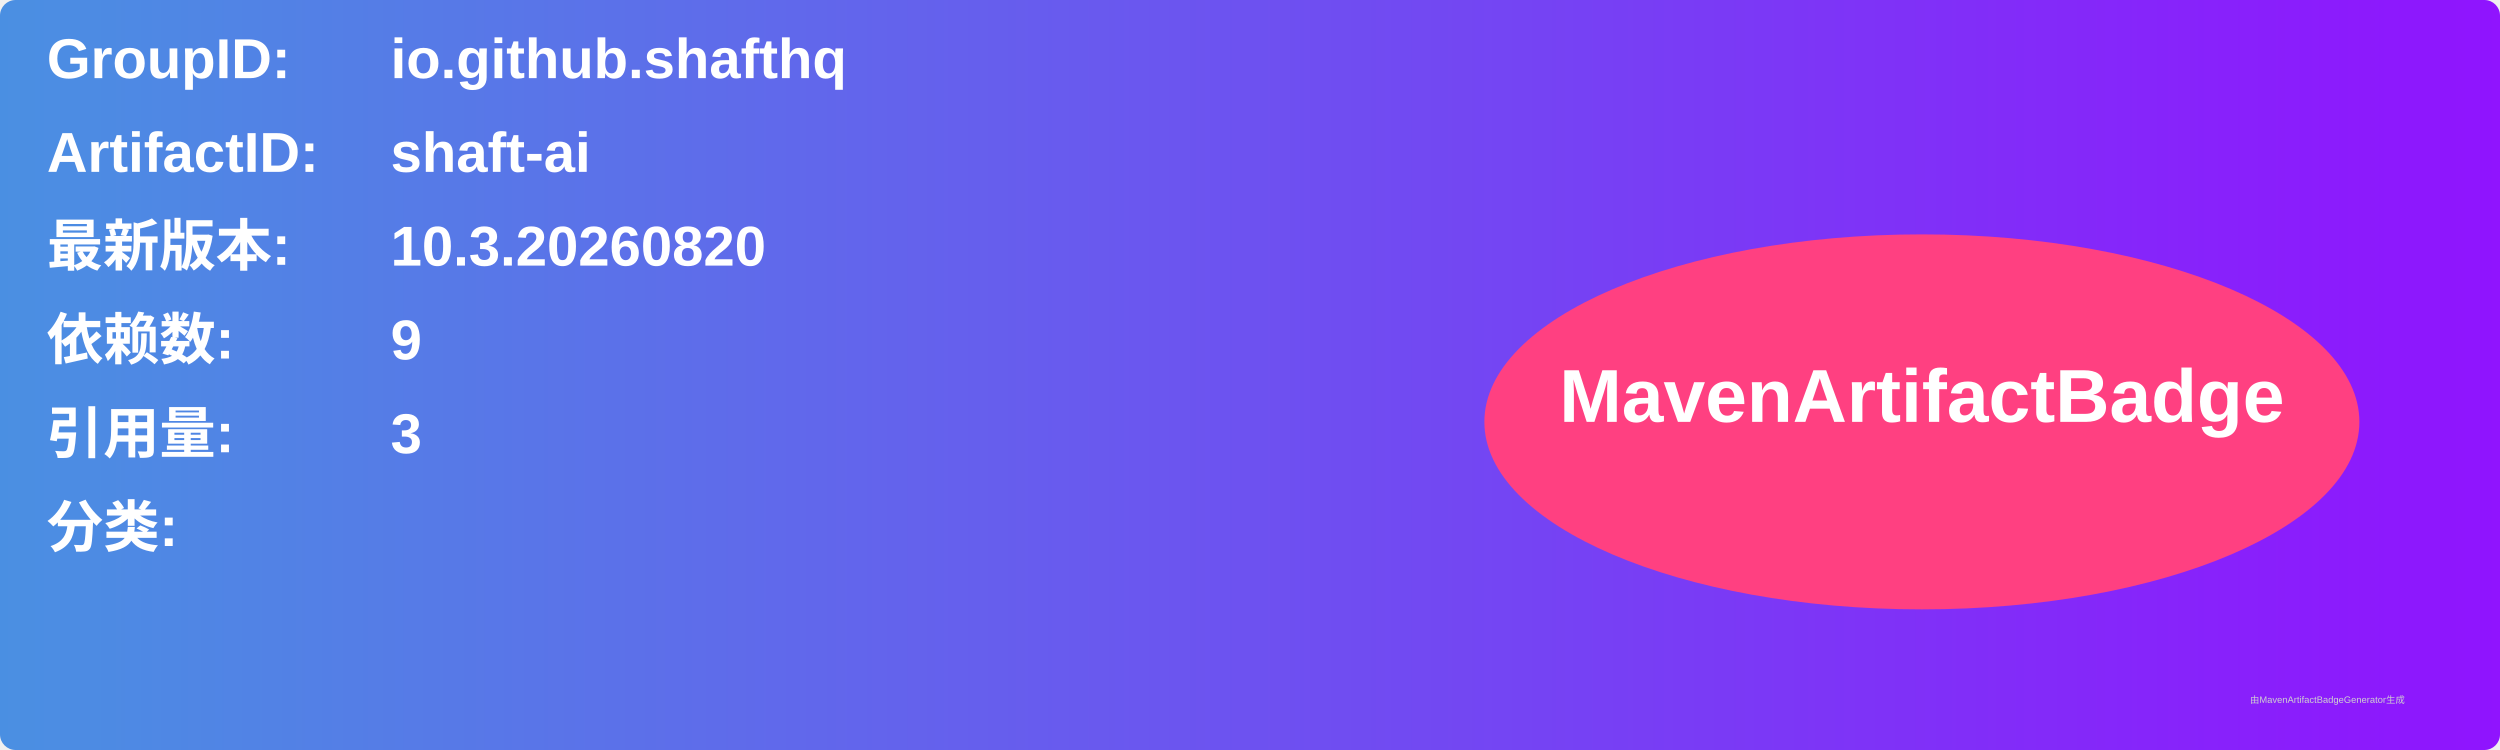
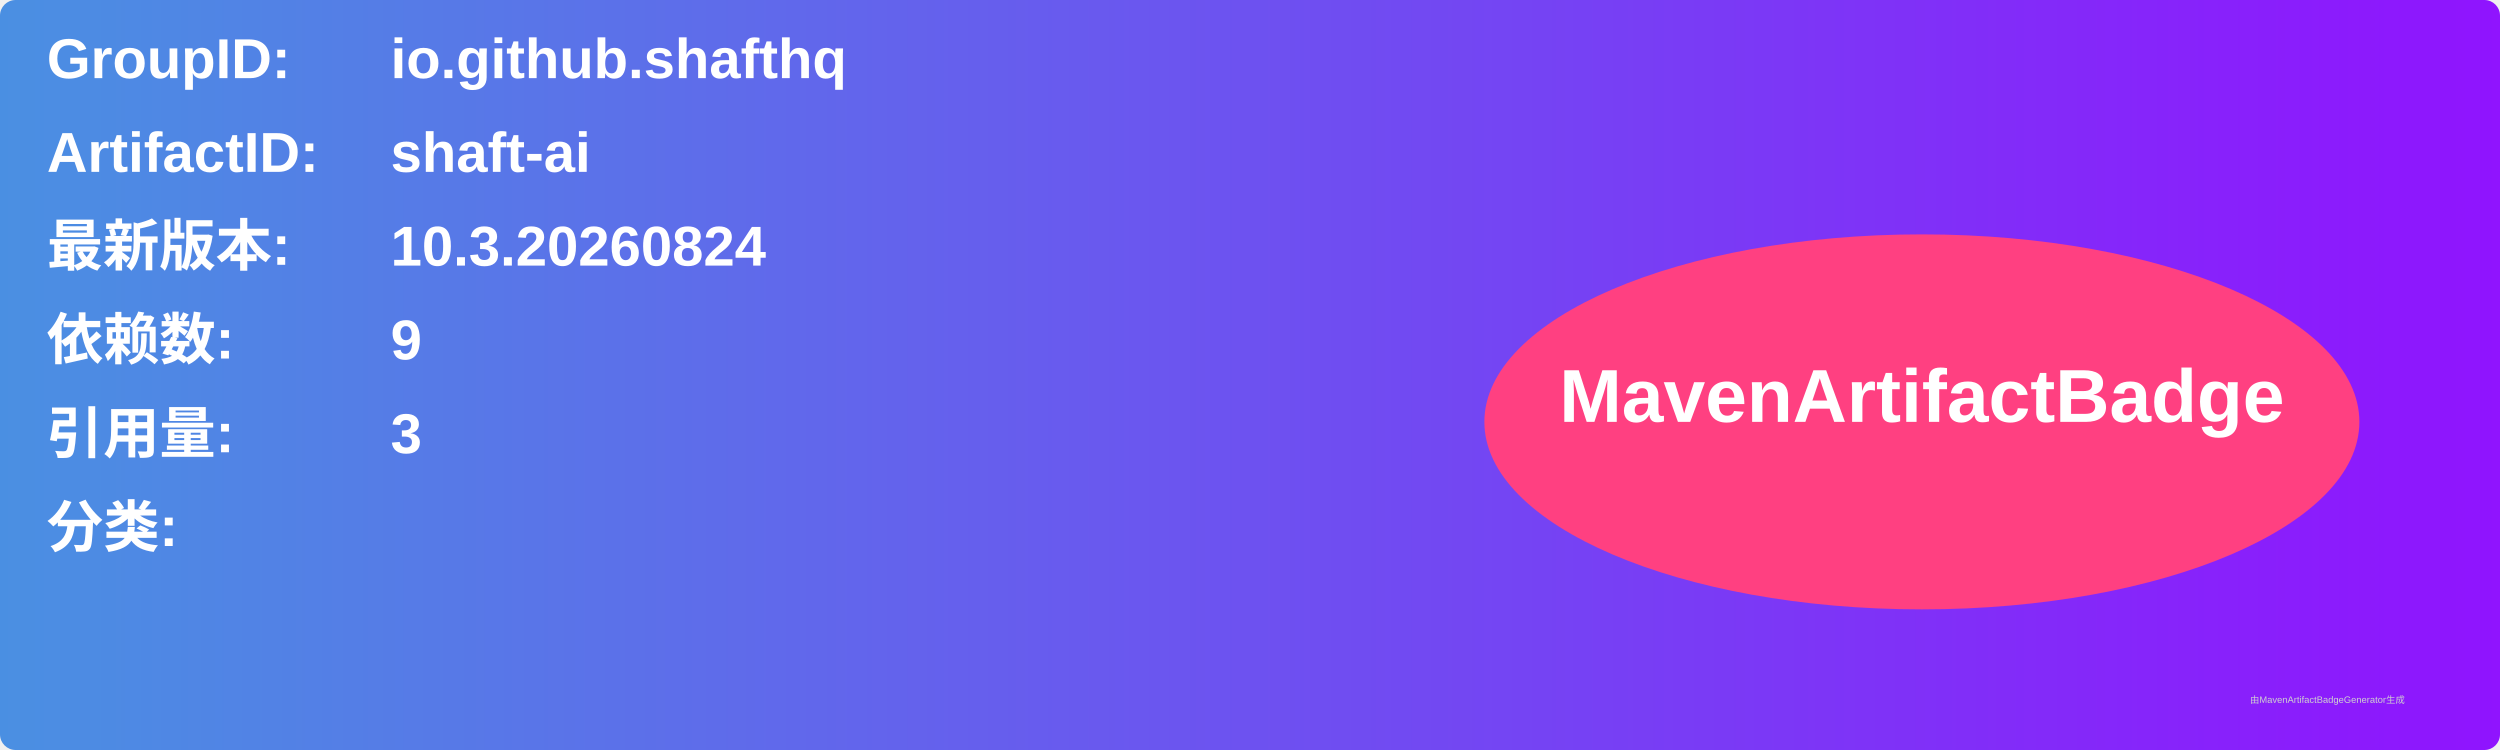
<svg xmlns="http://www.w3.org/2000/svg" width="800" height="240" viewBox="0 0 800 240">
  <linearGradient id="grad" x1="0%" y1="0%" x2="100%" y2="0%">
    <stop offset="0%" stop-color="#4a90e2" />
    <stop offset="100%" stop-color="#9013fe" />
  </linearGradient>
  <rect width="100%" height="100%" rx="5" ry="5" fill="url(#grad)" />
  <g transform="translate(15, 15)">
    <text x="0" y="10" font-family="Arial" font-size="18" fill="white" font-weight="bold" width="260">GroupID:</text>
    <text x="110" y="10" font-family="Arial" font-size="18" fill="white" font-weight="bold" width="460">io.github.shafthq</text>
    <text x="0" y="40" font-family="Arial" font-size="18" fill="white" font-weight="bold" width="260">ArtifactID:</text>
    <text x="110" y="40" font-family="Arial" font-size="18" fill="white" font-weight="bold" width="460">shaft-ai</text>
    <text x="0" y="70" font-family="Arial" font-size="18" fill="white" font-weight="bold">最新版本:</text>
    <text x="110" y="70" font-family="Arial" font-size="18" fill="white" font-weight="bold">
-       <tspan font-weight="bold">10.3.20260820</tspan>
+       <tspan font-weight="bold">10.3.20260824</tspan>
    </text>
    <text x="0" y="100" font-family="Arial" font-size="18" fill="white" font-weight="bold">依赖数: </text>
    <text x="110" y="100" font-family="Arial" font-size="18" fill="white">
      <tspan font-weight="bold">9</tspan>
    </text>
    <text x="0" y="130" font-family="Arial" font-size="18" fill="white" font-weight="bold">引用量: </text>
    <text x="110" y="130" font-family="Arial" font-size="18" fill="white">
      <tspan font-weight="bold">3</tspan>
    </text>
    <text x="0" y="160" font-family="Arial" font-size="18" fill="white" font-weight="bold">分类:</text>
    <text x="10" y="190" font-family="Arial" font-size="10" fill="white">
      <tspan font-weight="bold" />
    </text>
    <ellipse cx="600" cy="120" rx="140" ry="60" fill="#ff4081" />
    <text x="600" y="120" text-anchor="middle" font-family="Arial" font-size="24" fill="white" font-weight="bold">MavenArtifactBadge</text>
  </g>
  <text x="720" y="225" font-family="Arial" font-size="3" fill="#d0d0d0">由MavenArtifactBadgeGenerator生成</text>
</svg>
